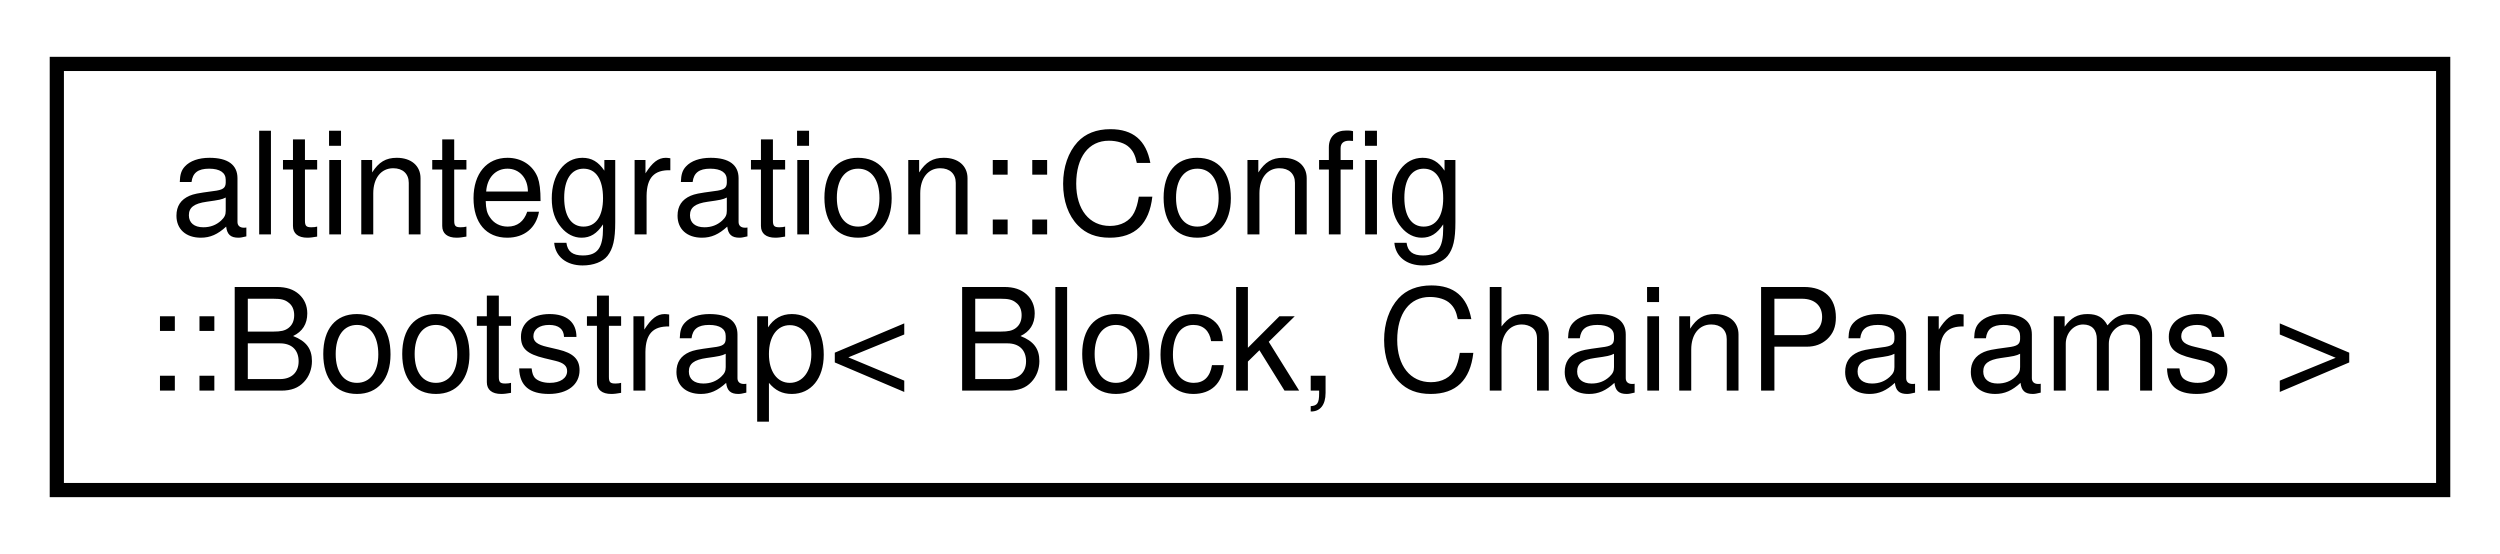
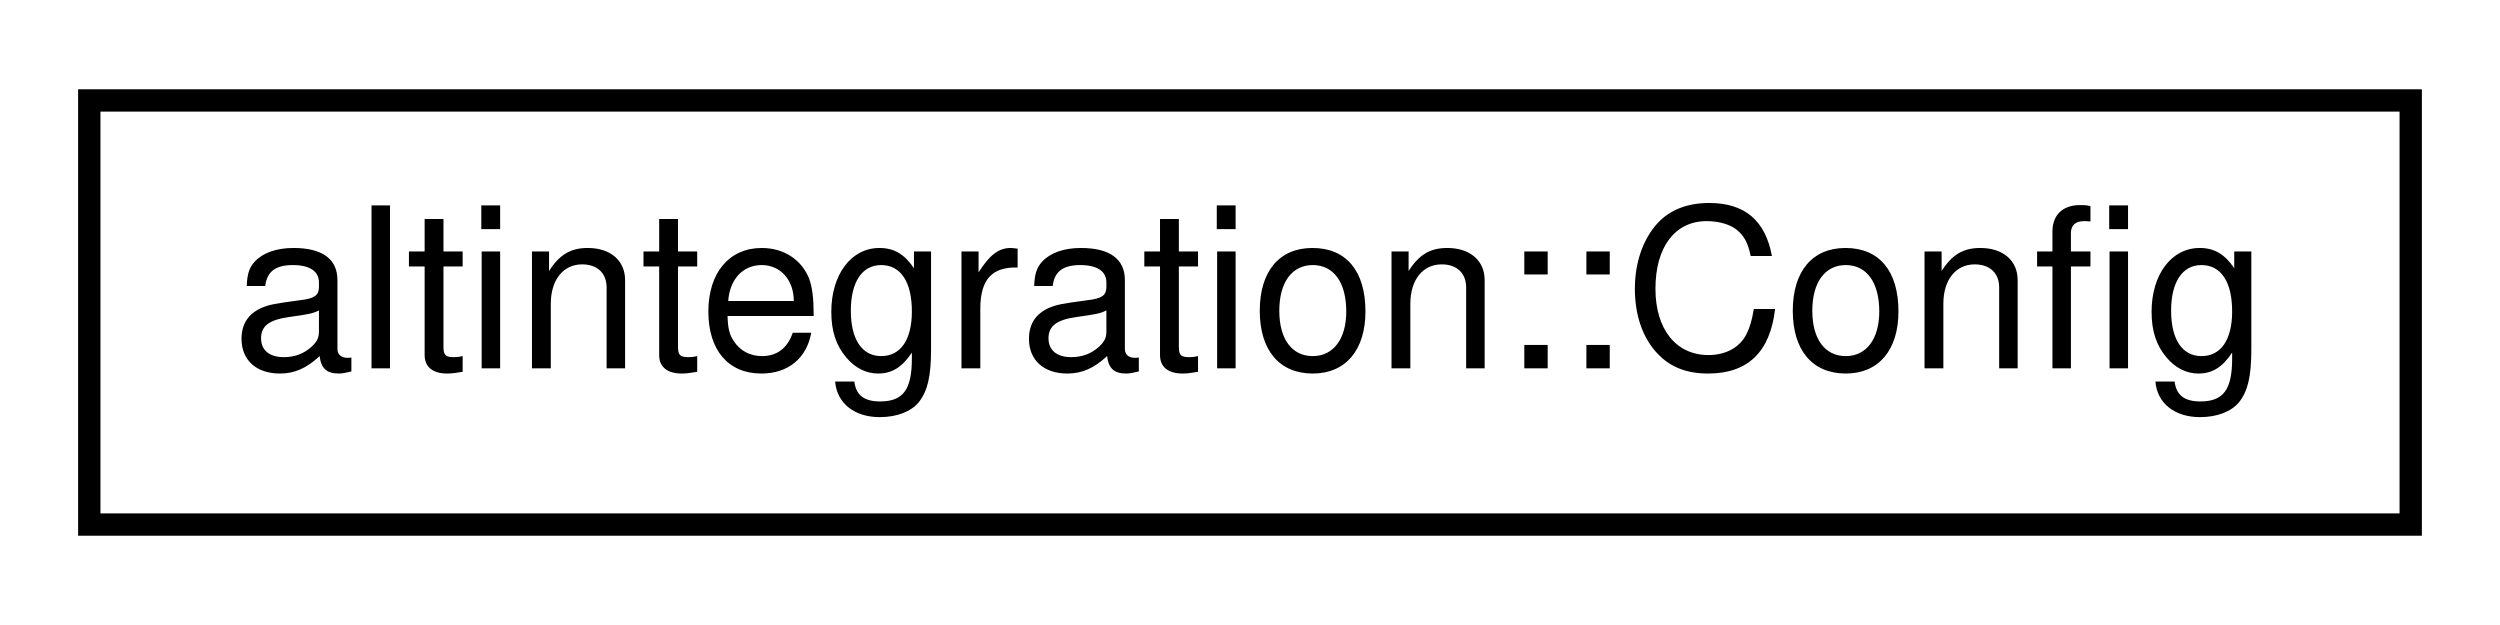
- <svg xmlns="http://www.w3.org/2000/svg" xmlns:xlink="http://www.w3.org/1999/xlink" width="176pt" height="39pt" viewBox="0.00 0.00 176.00 39.00">
-   <g id="graph0" class="graph" transform="scale(1 1) rotate(0) translate(4 35)">
-     <polygon fill="white" stroke="transparent" points="-4,4 -4,-35 172,-35 172,4 -4,4" />
+ <svg xmlns="http://www.w3.org/2000/svg" xmlns:xlink="http://www.w3.org/1999/xlink" width="112pt" height="28pt" viewBox="0.00 0.00 112.00 28.00">
+   <g id="graph0" class="graph" transform="scale(1 1) rotate(0) translate(4 24)">
+     <polygon fill="white" stroke="transparent" points="-4,4 -4,-24 108,-24 108,4 -4,4" />
    <g id="node1" class="node">
      <g id="a_node1">
-         <a xlink:href="structaltintegration_1_1Config_1_1Bootstrap.html" target="_top" xlink:title="per-chain bootstrap config">
-           <polygon fill="white" stroke="black" points="0,-0.5 0,-30.5 168,-30.5 168,-0.5 0,-0.5" />
-           <text text-anchor="start" x="8" y="-18.5" font-family="Helvetica,sans-Serif" font-size="10.00">altintegration::Config</text>
-           <text text-anchor="middle" x="84" y="-7.5" font-family="Helvetica,sans-Serif" font-size="10.00">::Bootstrap&lt; Block, ChainParams &gt;</text>
+         <a xlink:href="structaltintegration_1_1Config.html" target="_top" xlink:title="A container for Bitcoin and Veriblock configuration data.">
+           <polygon fill="white" stroke="black" points="0,-0.5 0,-19.5 104,-19.5 104,-0.5 0,-0.5" />
+           <text text-anchor="middle" x="52" y="-7.5" font-family="Helvetica,sans-Serif" font-size="10.00">altintegration::Config</text>
        </a>
      </g>
    </g>
  </g>
</svg>
